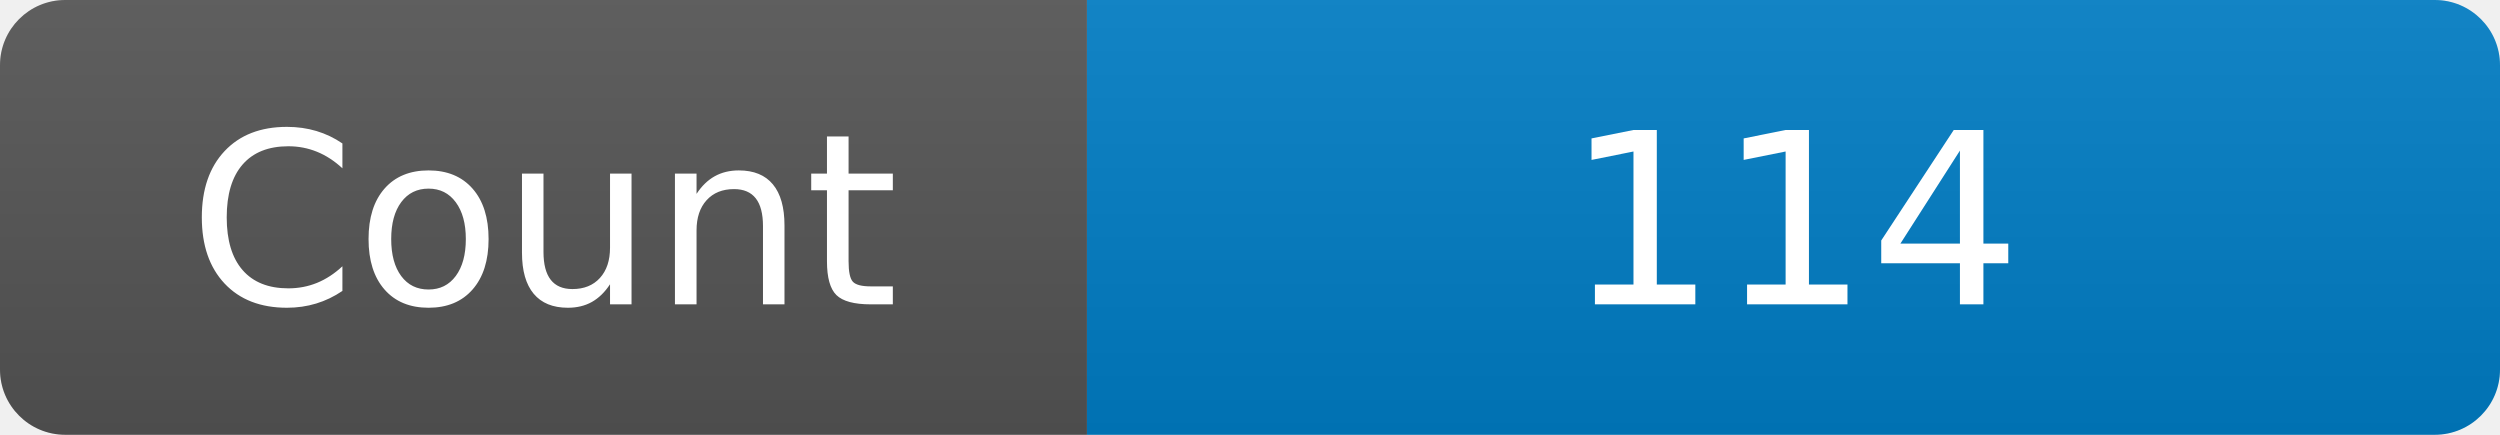
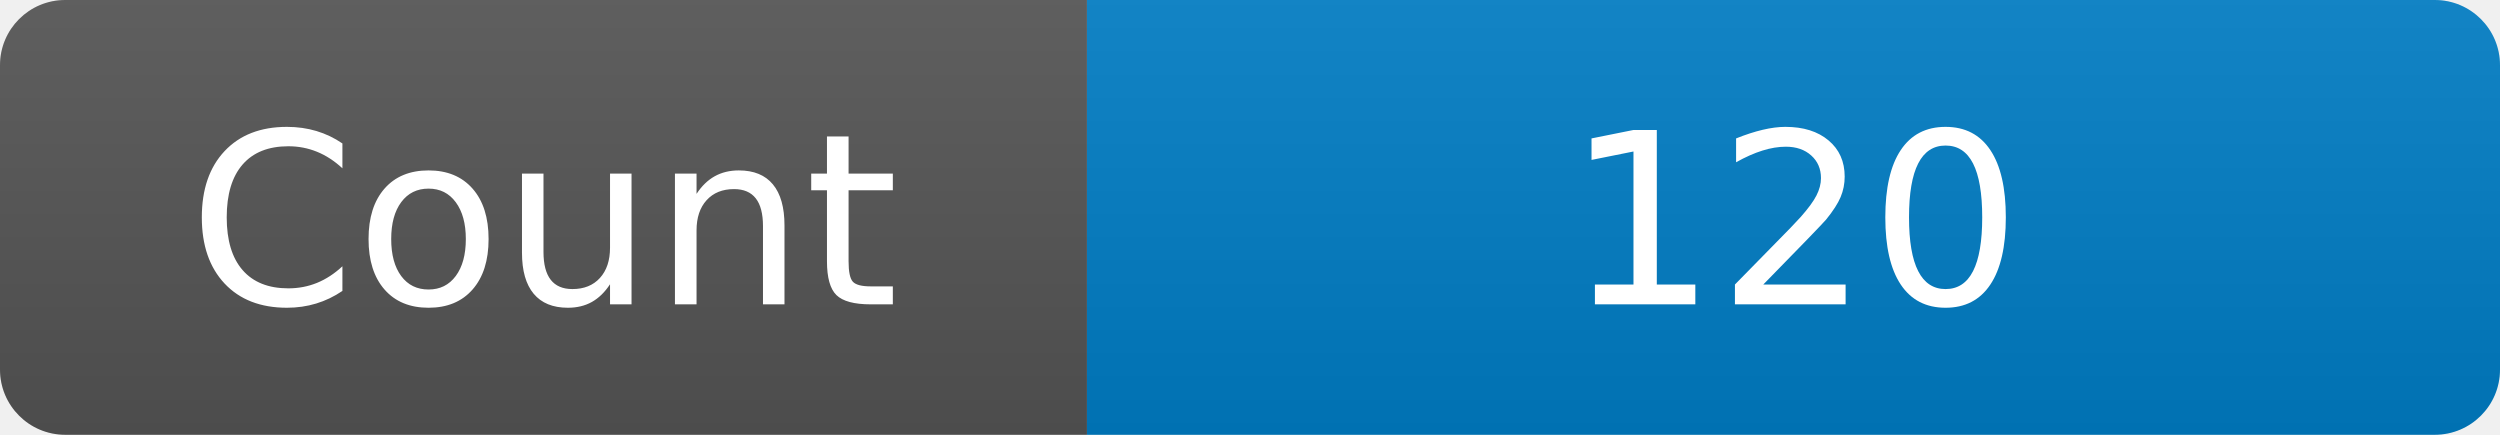
<svg xmlns="http://www.w3.org/2000/svg" width="115" height="20" role="img" aria-label="Maintained?: yes">
  <linearGradient id="s" x2="0" y2="100%">
    <stop offset="0" stop-color="#bbb" stop-opacity=".1" />
    <stop offset="1" stop-opacity=".1" />
  </linearGradient>
  <clipPath id="r">
    <rect width="115" height="20" rx="3" fill="#fff" />
  </clipPath>
  <g clip-path="url(#r)">
    <rect width="50" height="20" fill="#555" />
    <rect x="50" width="160" height="20" fill="#007ec6" />
    <rect width="115" height="20" fill="url(#s)" />
  </g>
  <g fill="#fff" text-anchor="middle" font-family="Verdana,Geneva,DejaVu Sans,sans-serif" font-size="110">
    <text x="250" y="140" transform="scale(.1)" fill="#fff">Count</text>
-     <text x="825" y="140" transform="scale(.1)" fill="#fff">114</text>
+     <text x="825" y="140" transform="scale(.1)" fill="#fff">120</text>
  </g>
</svg>
